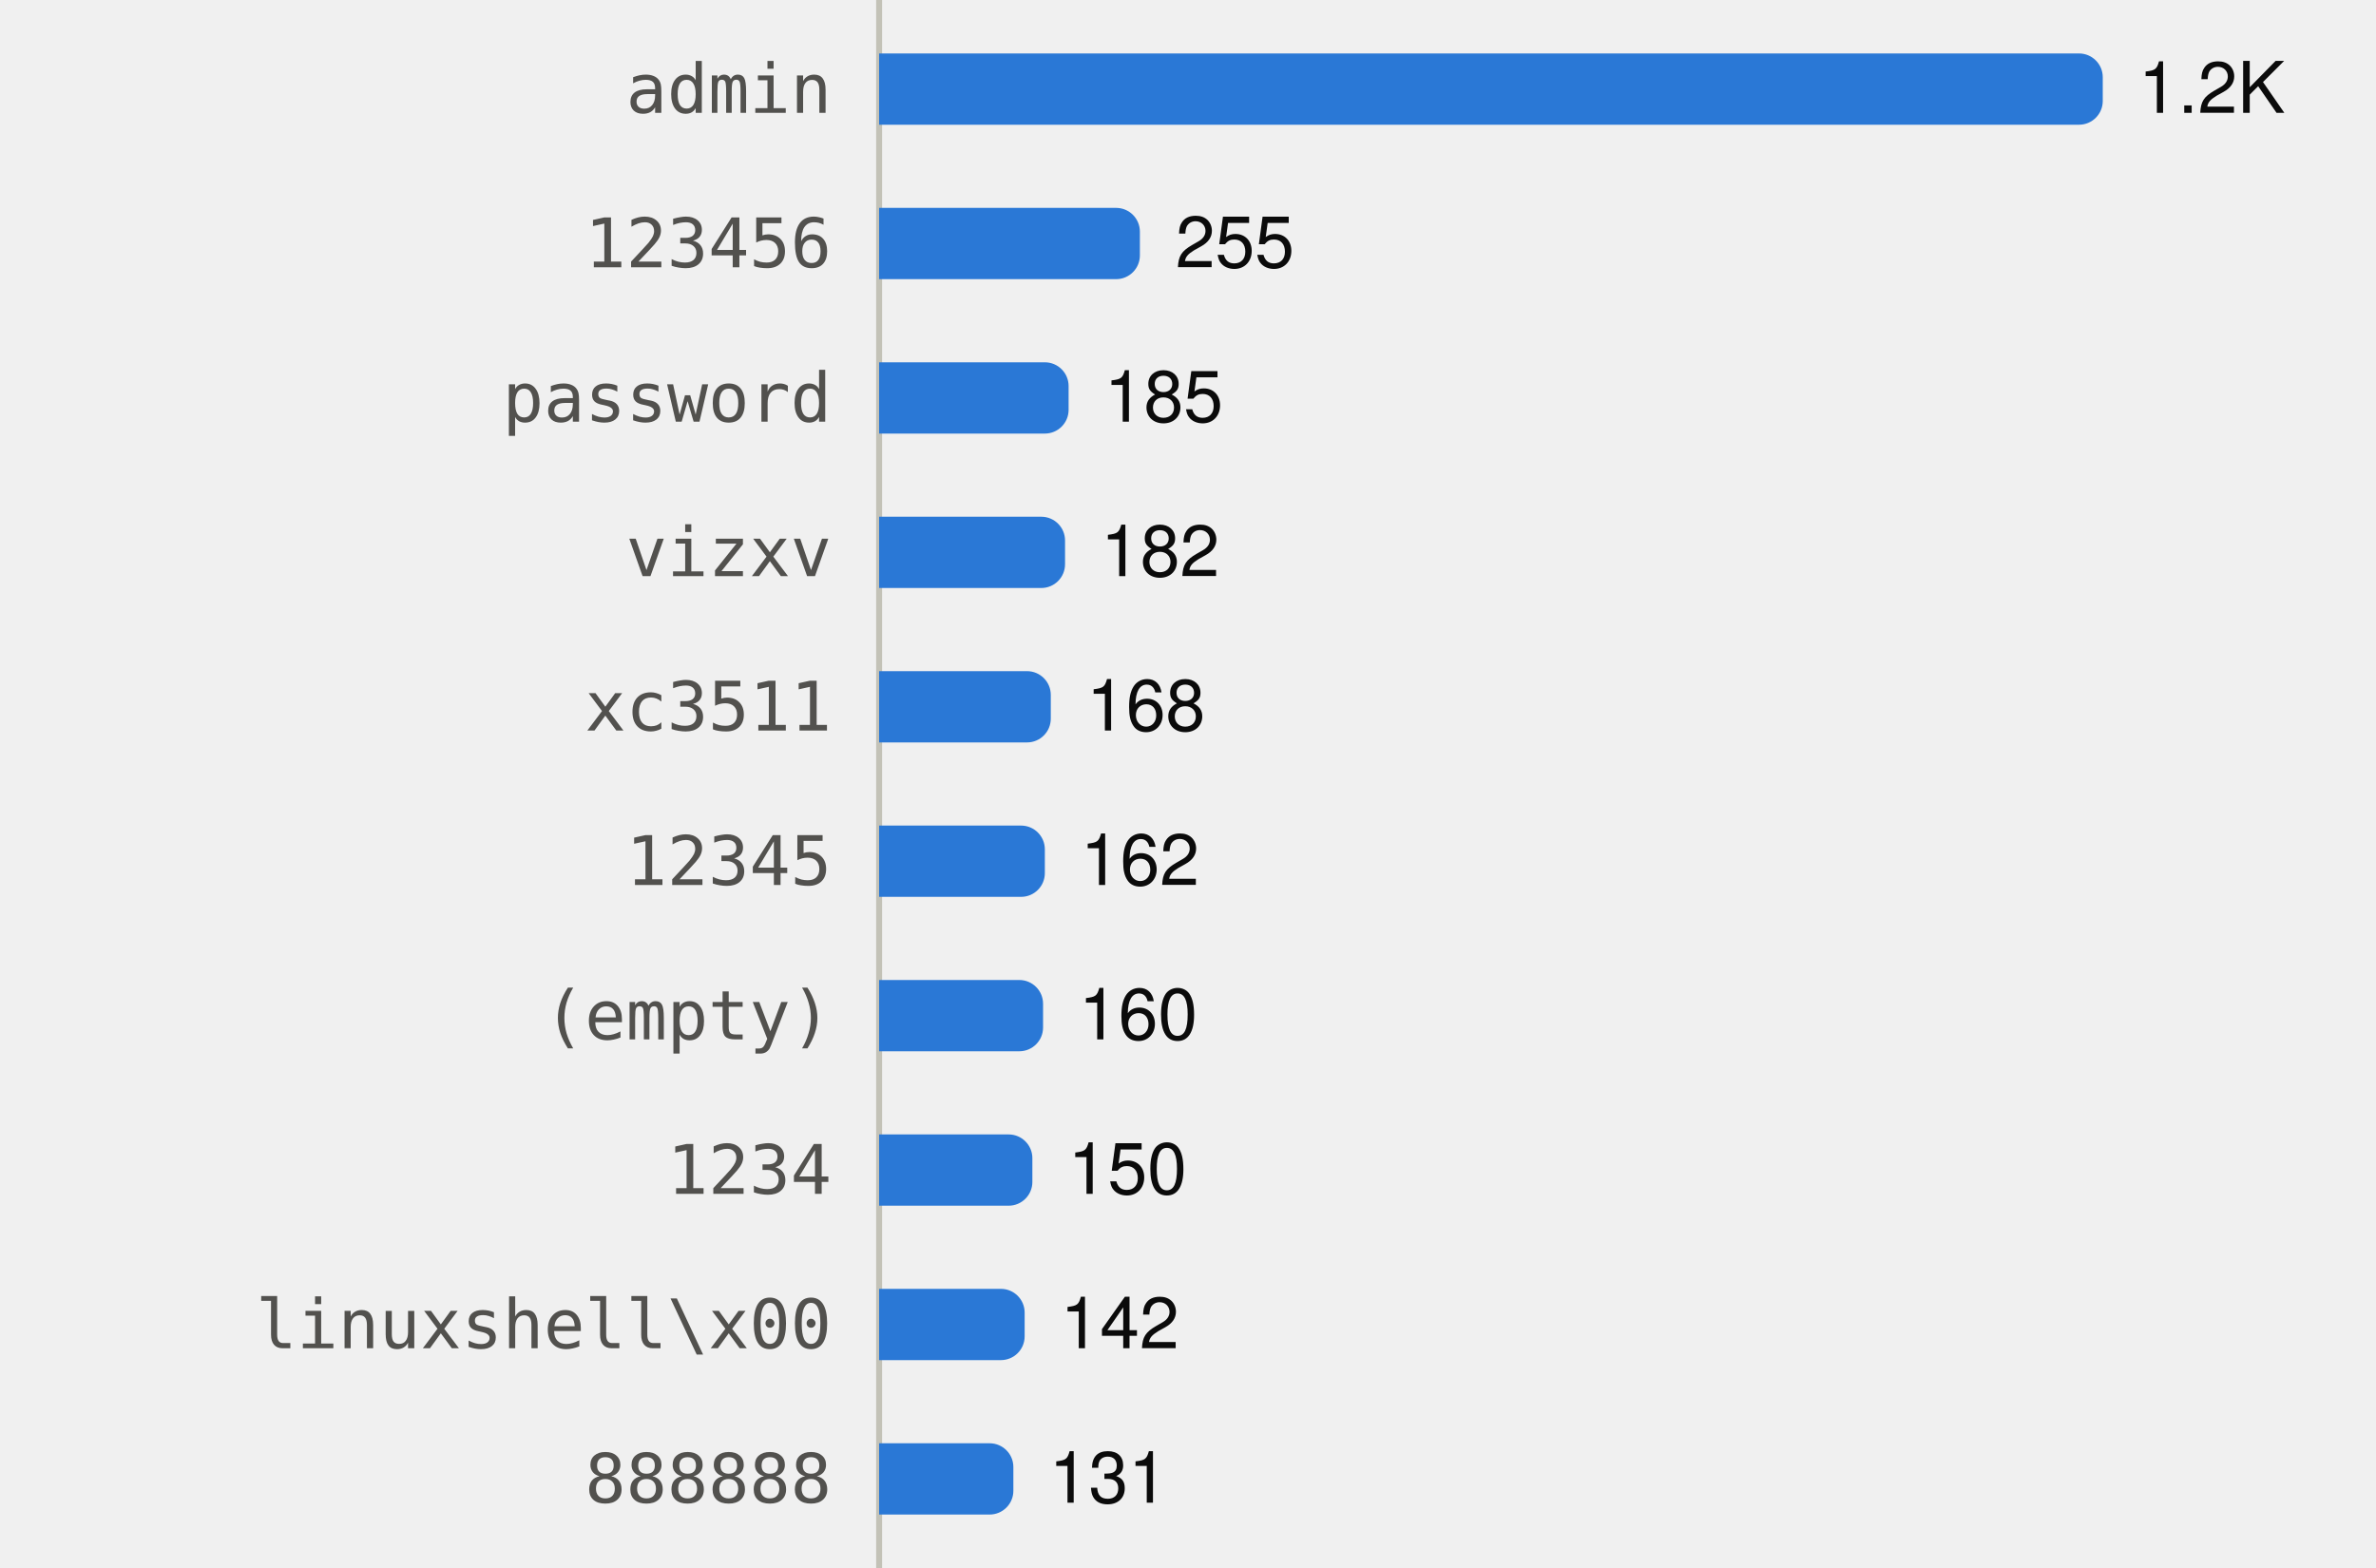
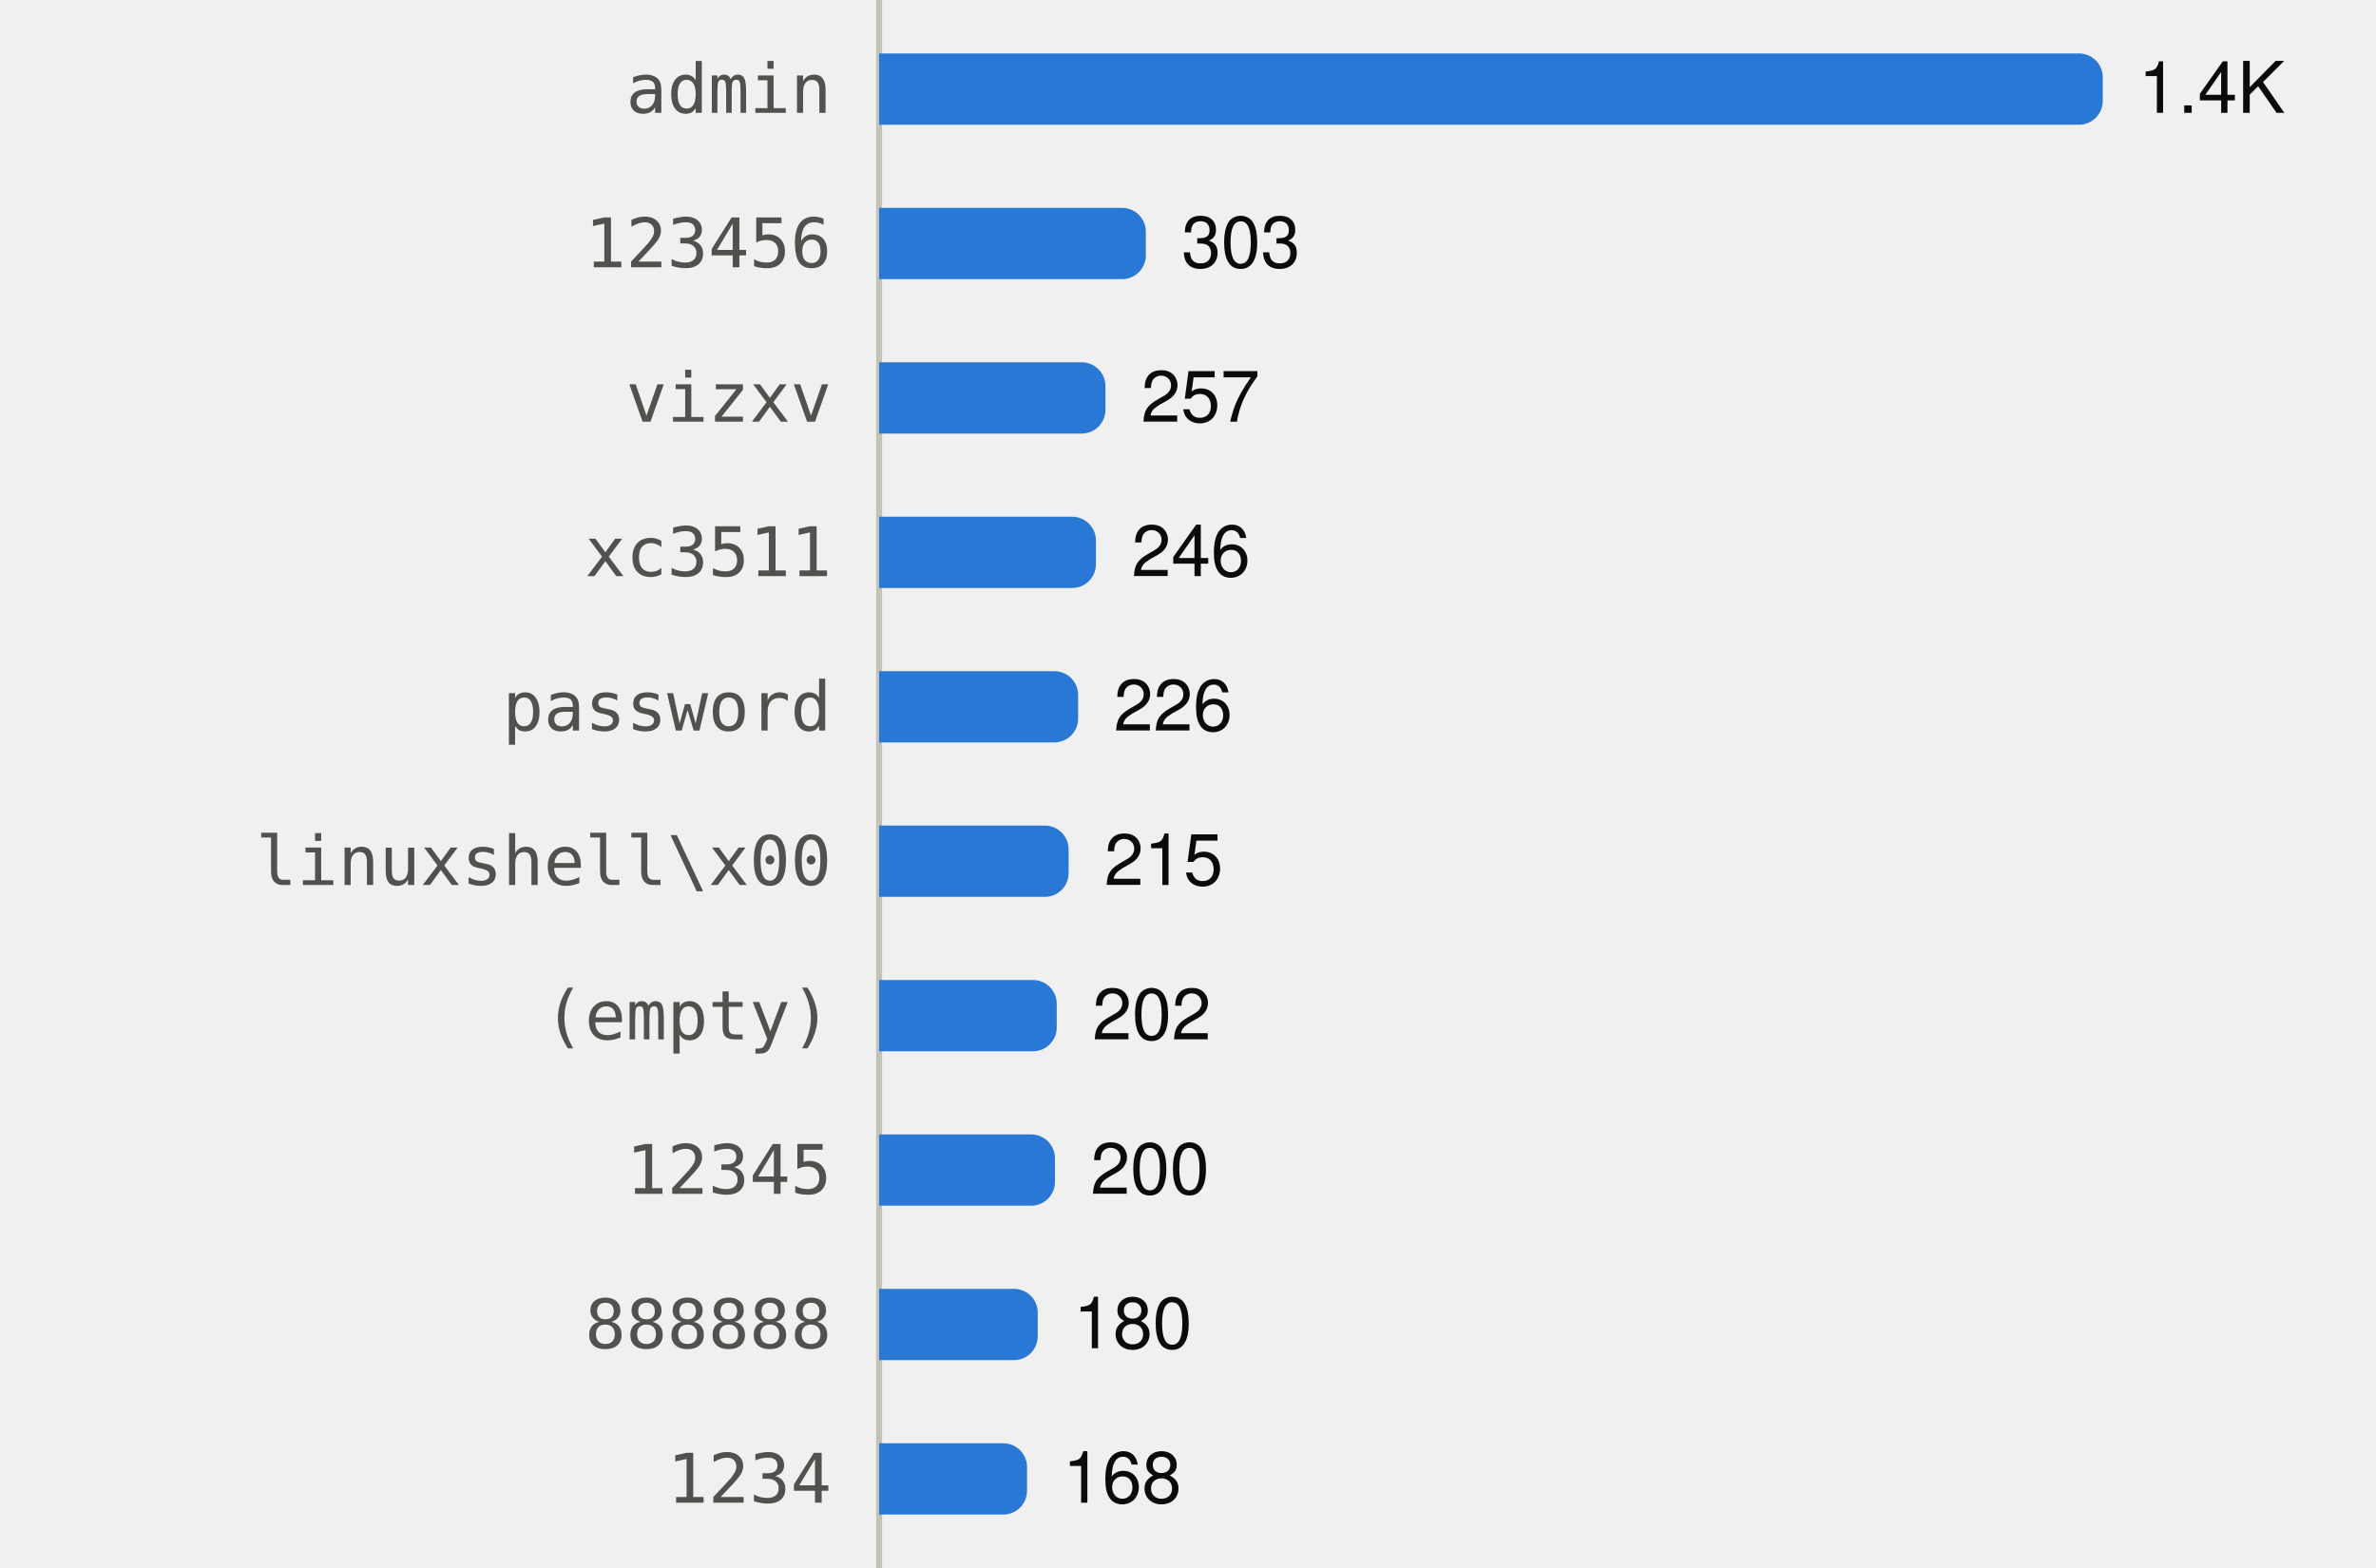
<svg xmlns="http://www.w3.org/2000/svg" viewBox="0 0 400 264" width="400" height="264" role="img">
  <style>
text{font-family:system-ui,-apple-system,"Segoe UI",Helvetica,Arial,sans-serif;font-size:12px}
.mono{font-family:ui-monospace,SFMono-Regular,Menlo,Consolas,monospace;font-size:11.5px}
.ink{fill:#0b0b0b}.ink2{fill:#52514e}.muted{fill:#898781}
.grid{stroke:#e1e0d9}.axis{stroke:#c3c2b7}
.mark{fill:#2a78d6}.line{stroke:#2a78d6;fill:none}.area{fill:#2a78d6;fill-opacity:.1}
.ring{stroke:#ffffff}
@media (prefers-color-scheme:dark){
.ink{fill:#f0efec}.ink2{fill:#c3c2b7}.grid{stroke:#2c2c2a}.axis{stroke:#383835}
.mark{fill:#3987e5}.line{stroke:#3987e5}.area{fill:#3987e5}.ring{stroke:#0d1117}}
</style>
  <line class="axis" x1="148" x2="148" y1="0" y2="264" />
  <text class="ink2 mono" x="140" y="19.0" text-anchor="end">admin</text>
  <path class="mark" d="M148.0,9.0H350.0A4,4 0 0 1 354.0,13.0V17.0A4,4 0 0 1 350.0,21.0H148.0Z" />
-   <text class="ink" x="360.0" y="19.0">1.2K</text>
+   <text class="ink" x="360.0" y="19.0">1.4K</text>
  <text class="ink2 mono" x="140" y="45.0" text-anchor="end">123456</text>
-   <path class="mark" d="M148.0,35.0H187.9A4,4 0 0 1 191.9,39.0V43.0A4,4 0 0 1 187.9,47.0H148.0Z" />
-   <text class="ink" x="197.9" y="45.0">255</text>
-   <text class="ink2 mono" x="140" y="71.0" text-anchor="end">password</text>
-   <path class="mark" d="M148.0,61.0H175.9A4,4 0 0 1 179.9,65.0V69.0A4,4 0 0 1 175.9,73.0H148.0Z" />
-   <text class="ink" x="185.9" y="71.0">185</text>
-   <text class="ink2 mono" x="140" y="97.0" text-anchor="end">vizxv</text>
-   <path class="mark" d="M148.0,87.0H175.3A4,4 0 0 1 179.3,91.0V95.0A4,4 0 0 1 175.3,99.0H148.0Z" />
-   <text class="ink" x="185.3" y="97.0">182</text>
-   <text class="ink2 mono" x="140" y="123.0" text-anchor="end">xc3511</text>
-   <path class="mark" d="M148.0,113.0H172.9A4,4 0 0 1 176.9,117.0V121.0A4,4 0 0 1 172.9,125.0H148.0Z" />
-   <text class="ink" x="182.9" y="123.0">168</text>
-   <text class="ink2 mono" x="140" y="149.0" text-anchor="end">12345</text>
-   <path class="mark" d="M148.0,139.0H171.9A4,4 0 0 1 175.9,143.0V147.0A4,4 0 0 1 171.9,151.0H148.0Z" />
-   <text class="ink" x="181.9" y="149.0">162</text>
+   <path class="mark" d="M148.0,35.0H188.9A4,4 0 0 1 192.9,39.0V43.0A4,4 0 0 1 188.9,47.0H148.0Z" />
+   <text class="ink" x="198.9" y="45.0">303</text>
+   <text class="ink2 mono" x="140" y="71.0" text-anchor="end">vizxv</text>
+   <path class="mark" d="M148.0,61.0H182.1A4,4 0 0 1 186.1,65.0V69.0A4,4 0 0 1 182.1,73.0H148.0Z" />
+   <text class="ink" x="192.1" y="71.0">257</text>
+   <text class="ink2 mono" x="140" y="97.0" text-anchor="end">xc3511</text>
+   <path class="mark" d="M148.0,87.0H180.5A4,4 0 0 1 184.5,91.0V95.0A4,4 0 0 1 180.5,99.0H148.0Z" />
+   <text class="ink" x="190.5" y="97.0">246</text>
+   <text class="ink2 mono" x="140" y="123.0" text-anchor="end">password</text>
+   <path class="mark" d="M148.0,113.0H177.5A4,4 0 0 1 181.5,117.0V121.0A4,4 0 0 1 177.5,125.0H148.0Z" />
+   <text class="ink" x="187.5" y="123.0">226</text>
+   <text class="ink2 mono" x="140" y="149.0" text-anchor="end">linuxshell\x00</text>
+   <path class="mark" d="M148.0,139.0H175.9A4,4 0 0 1 179.9,143.0V147.0A4,4 0 0 1 175.9,151.0H148.0Z" />
+   <text class="ink" x="185.9" y="149.0">215</text>
  <text class="ink2 mono" x="140" y="175.0" text-anchor="end">(empty)</text>
-   <path class="mark" d="M148.0,165.0H171.6A4,4 0 0 1 175.6,169.0V173.0A4,4 0 0 1 171.6,177.0H148.0Z" />
-   <text class="ink" x="181.6" y="175.0">160</text>
-   <text class="ink2 mono" x="140" y="201.0" text-anchor="end">1234</text>
-   <path class="mark" d="M148.0,191.0H169.8A4,4 0 0 1 173.8,195.0V199.0A4,4 0 0 1 169.8,203.0H148.0Z" />
-   <text class="ink" x="179.8" y="201.0">150</text>
-   <text class="ink2 mono" x="140" y="227.0" text-anchor="end">linuxshell\x00</text>
-   <path class="mark" d="M148.0,217.0H168.5A4,4 0 0 1 172.5,221.0V225.0A4,4 0 0 1 168.5,229.0H148.0Z" />
-   <text class="ink" x="178.5" y="227.0">142</text>
-   <text class="ink2 mono" x="140" y="253.0" text-anchor="end">888888</text>
-   <path class="mark" d="M148.0,243.0H166.6A4,4 0 0 1 170.6,247.0V251.0A4,4 0 0 1 166.6,255.0H148.0Z" />
-   <text class="ink" x="176.6" y="253.0">131</text>
+   <path class="mark" d="M148.0,165.0H173.9A4,4 0 0 1 177.9,169.0V173.0A4,4 0 0 1 173.9,177.0H148.0Z" />
+   <text class="ink" x="183.9" y="175.0">202</text>
+   <text class="ink2 mono" x="140" y="201.0" text-anchor="end">12345</text>
+   <path class="mark" d="M148.0,191.0H173.6A4,4 0 0 1 177.6,195.0V199.0A4,4 0 0 1 173.6,203.0H148.0Z" />
+   <text class="ink" x="183.6" y="201.0">200</text>
+   <text class="ink2 mono" x="140" y="227.0" text-anchor="end">888888</text>
+   <path class="mark" d="M148.0,217.0H170.7A4,4 0 0 1 174.7,221.0V225.0A4,4 0 0 1 170.7,229.0H148.0Z" />
+   <text class="ink" x="180.7" y="227.0">180</text>
+   <text class="ink2 mono" x="140" y="253.0" text-anchor="end">1234</text>
+   <path class="mark" d="M148.0,243.0H168.9A4,4 0 0 1 172.9,247.0V251.0A4,4 0 0 1 168.9,255.0H148.0Z" />
+   <text class="ink" x="178.9" y="253.0">168</text>
</svg>
